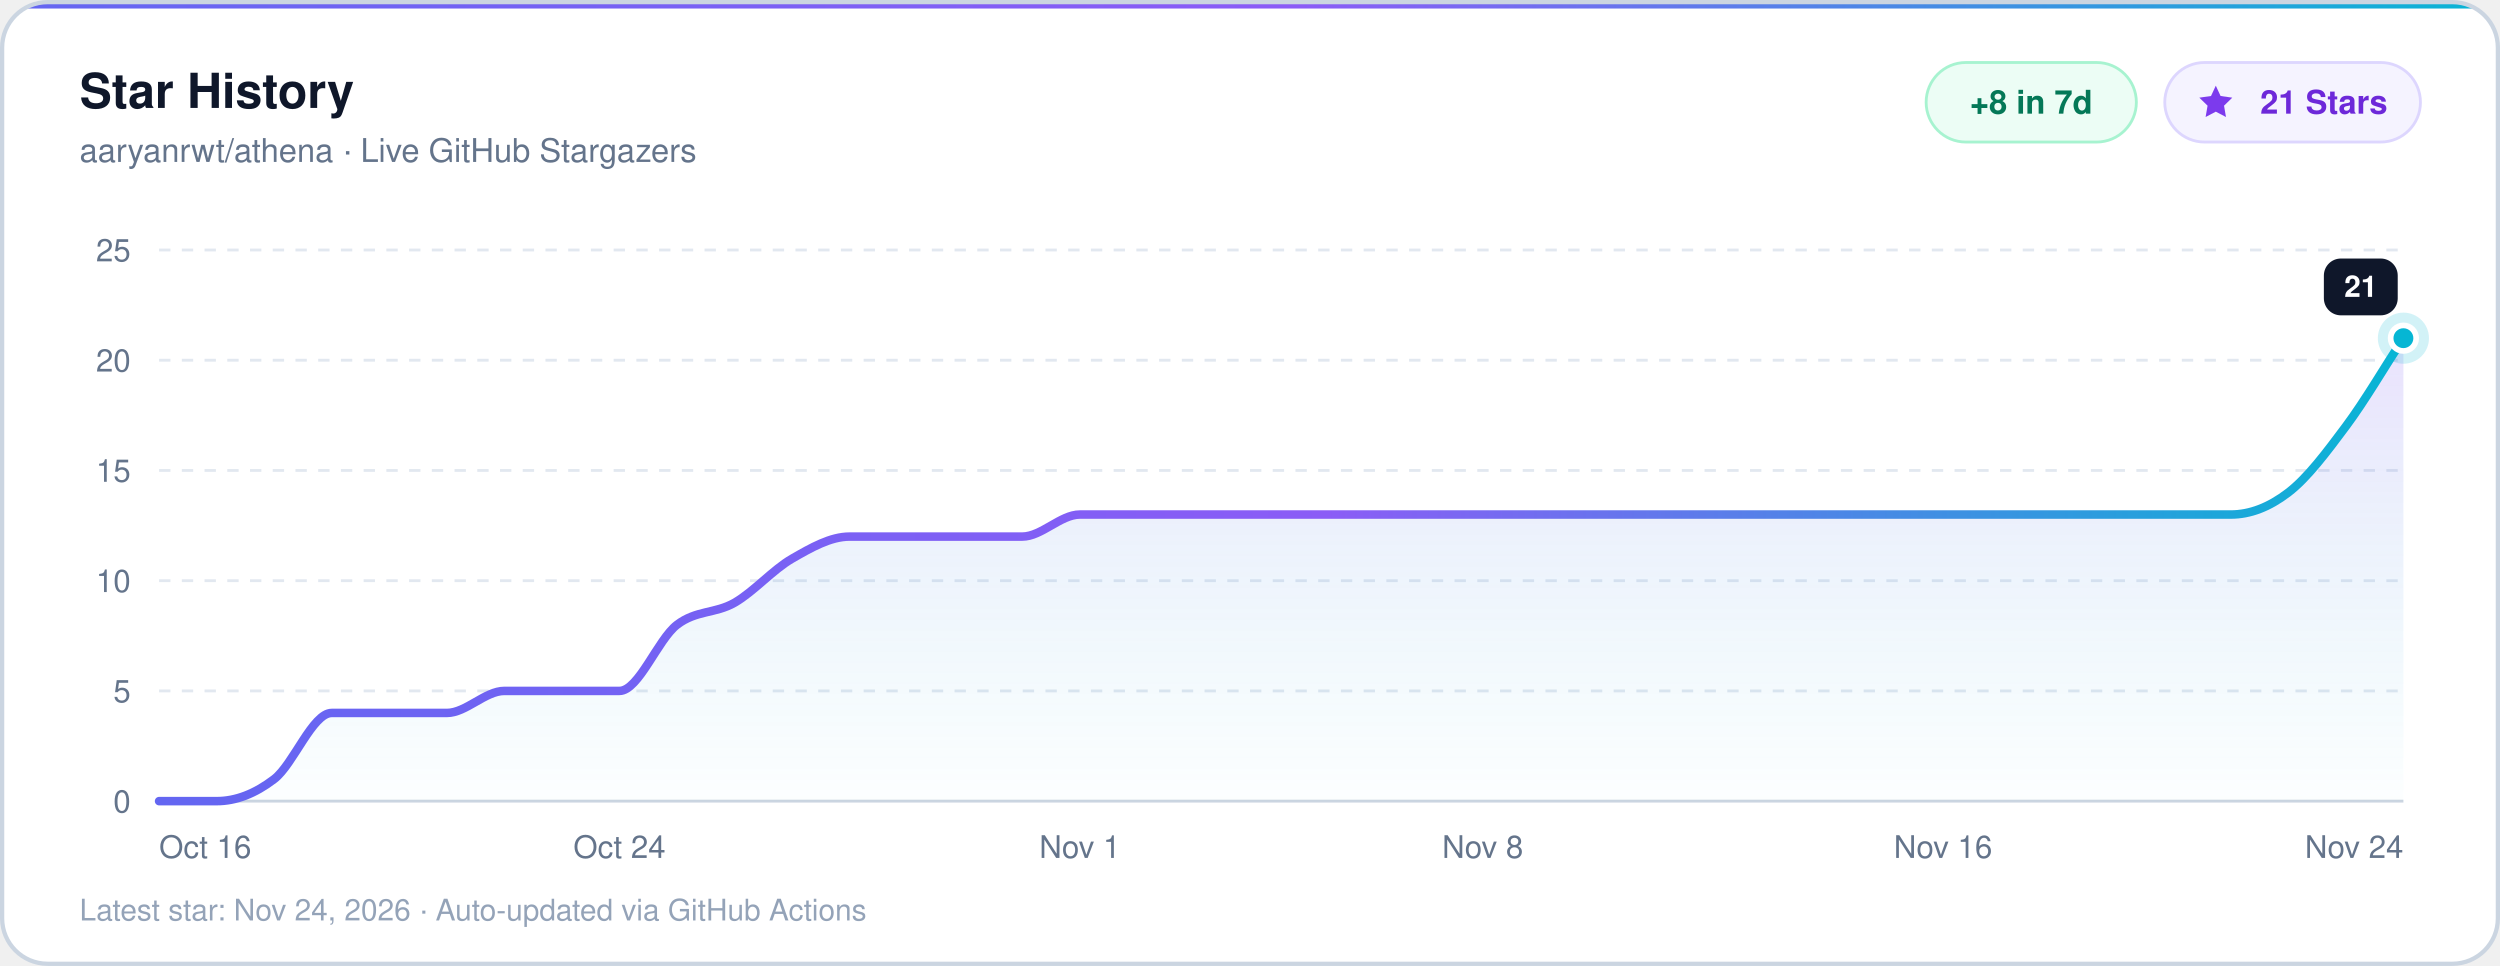
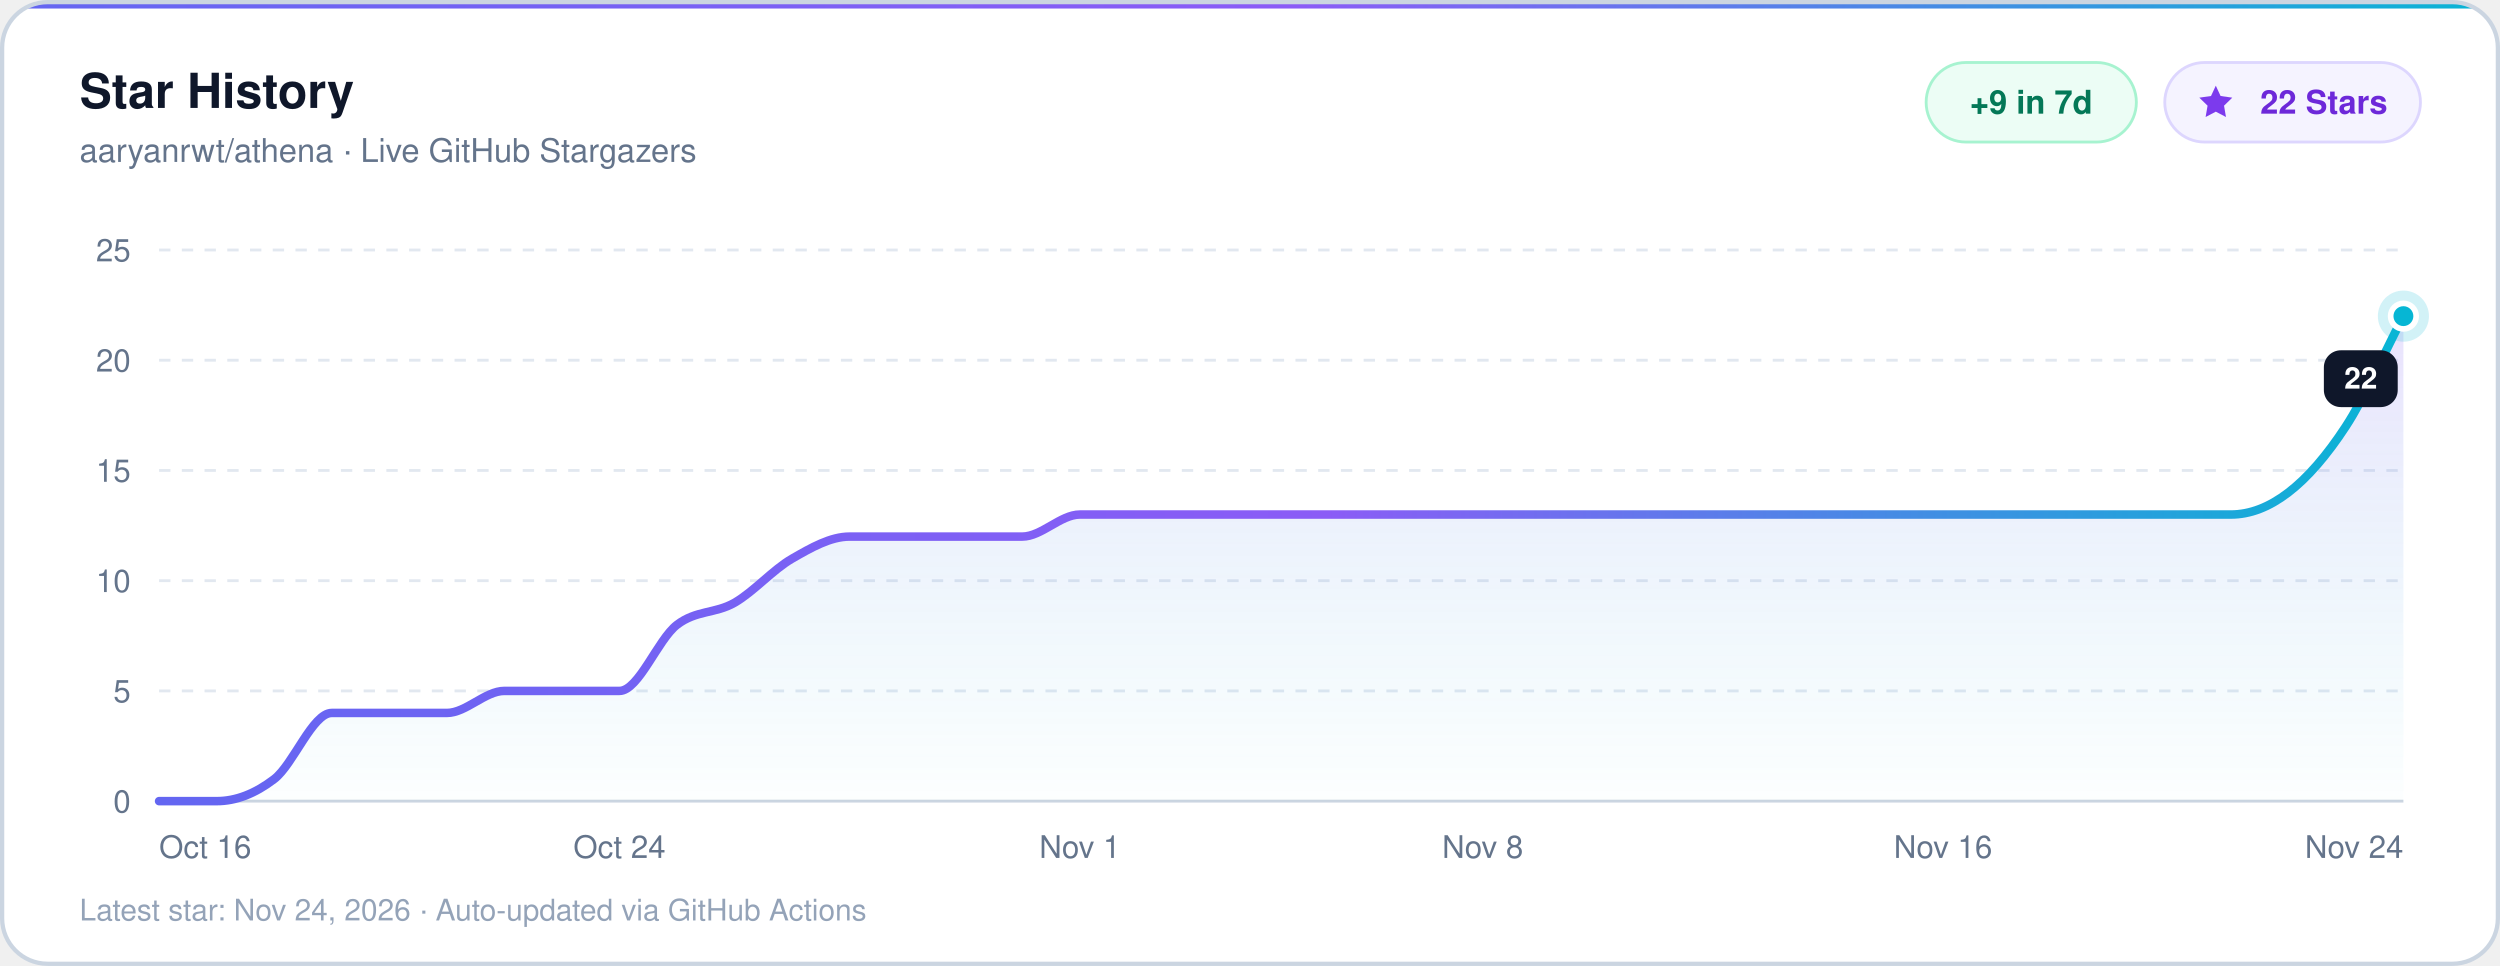
- <svg xmlns="http://www.w3.org/2000/svg" width="880" height="340" viewBox="0 0 880 340" role="img" aria-label="aaryanrwt/athena Star History: 21 stars through Nov 24, 2026">
+ <svg xmlns="http://www.w3.org/2000/svg" width="880" height="340" viewBox="0 0 880 340" role="img" aria-label="aaryanrwt/athena Star History: 22 stars through Nov 24, 2026">
  <defs>
    <clipPath id="cardClip">
      <rect x="0.75" y="0.75" width="878.50" height="338.50" rx="16" />
    </clipPath>
    <linearGradient id="lineGrad" x1="0%" y1="0%" x2="100%" y2="0%">
      <stop offset="0%" stop-color="#6366F1" />
      <stop offset="52%" stop-color="#8B5CF6" />
      <stop offset="100%" stop-color="#06B6D4" />
    </linearGradient>
    <linearGradient id="areaGrad" x1="0%" y1="0%" x2="0%" y2="100%">
      <stop offset="0%" stop-color="#8B5CF6" stop-opacity="0.18" />
      <stop offset="100%" stop-color="#06B6D4" stop-opacity="0.01" />
    </linearGradient>
  </defs>
  <g clip-path="url(#cardClip)">
    <rect x="0" y="0" width="880" height="340" fill="#FFFFFF" />
    <rect x="0" y="0" width="880" height="3" fill="url(#lineGrad)" />
  </g>
  <rect x="0.75" y="0.75" width="878.50" height="338.50" rx="16" fill="none" stroke="#CBD5E1" stroke-width="1.5" />
  <text x="28" y="38" fill="#0F172A" font-family="ui-sans-serif, -apple-system, BlinkMacSystemFont, 'Segoe UI', Helvetica, Arial, sans-serif" font-size="17" font-weight="700">Star History</text>
  <text x="28" y="57" fill="#64748B" font-family="ui-sans-serif, -apple-system, BlinkMacSystemFont, 'Segoe UI', Helvetica, Arial, sans-serif" font-size="11.5" font-weight="500">aaryanrwt/athena · Live GitHub Stargazers</text>
  <rect x="678.0" y="22" width="74.0" height="28" rx="14" fill="#ECFDF5" stroke="#A7F3D0" stroke-width="1" />
-   <text x="715.0" y="40" text-anchor="middle" fill="#047857" font-family="ui-sans-serif, -apple-system, BlinkMacSystemFont, 'Segoe UI', Helvetica, Arial, sans-serif" font-size="11.5" font-weight="600">+8 in 7d</text>
+   <text x="715.0" y="40" text-anchor="middle" fill="#047857" font-family="ui-sans-serif, -apple-system, BlinkMacSystemFont, 'Segoe UI', Helvetica, Arial, sans-serif" font-size="11.5" font-weight="600">+9 in 7d</text>
  <rect x="762.0" y="22" width="90.0" height="28" rx="14" fill="#F5F3FF" stroke="#DDD6FE" stroke-width="1" />
  <g transform="translate(773.0, 29) scale(0.58)" fill="#7C3AED">
    <path d="M12 2l2.9 6.26L22 9.27l-5 4.87 1.18 6.88L12 17.77l-6.18 3.25L7 14.14 2 9.27l7.1-1.01L12 2z" />
  </g>
-   <text x="818.0" y="40" text-anchor="middle" fill="#6D28D9" font-family="ui-sans-serif, -apple-system, BlinkMacSystemFont, 'Segoe UI', Helvetica, Arial, sans-serif" font-size="11.5" font-weight="600">21 Stars</text>
+   <text x="818.0" y="40" text-anchor="middle" fill="#6D28D9" font-family="ui-sans-serif, -apple-system, BlinkMacSystemFont, 'Segoe UI', Helvetica, Arial, sans-serif" font-size="11.5" font-weight="600">22 Stars</text>
  <line x1="56" y1="282.00" x2="846" y2="282.00" stroke="#CBD5E1" stroke-width="1" />
  <text x="46" y="286.00" text-anchor="end" fill="#64748B" font-family="ui-sans-serif, -apple-system, BlinkMacSystemFont, 'Segoe UI', Helvetica, Arial, sans-serif" font-size="11" font-weight="500">0</text>
  <line x1="56" y1="243.20" x2="846" y2="243.20" stroke="#E2E8F0" stroke-width="1" stroke-dasharray="4 4" />
  <text x="46" y="247.20" text-anchor="end" fill="#64748B" font-family="ui-sans-serif, -apple-system, BlinkMacSystemFont, 'Segoe UI', Helvetica, Arial, sans-serif" font-size="11" font-weight="500">5</text>
  <line x1="56" y1="204.40" x2="846" y2="204.40" stroke="#E2E8F0" stroke-width="1" stroke-dasharray="4 4" />
  <text x="46" y="208.40" text-anchor="end" fill="#64748B" font-family="ui-sans-serif, -apple-system, BlinkMacSystemFont, 'Segoe UI', Helvetica, Arial, sans-serif" font-size="11" font-weight="500">10</text>
  <line x1="56" y1="165.60" x2="846" y2="165.60" stroke="#E2E8F0" stroke-width="1" stroke-dasharray="4 4" />
  <text x="46" y="169.60" text-anchor="end" fill="#64748B" font-family="ui-sans-serif, -apple-system, BlinkMacSystemFont, 'Segoe UI', Helvetica, Arial, sans-serif" font-size="11" font-weight="500">15</text>
  <line x1="56" y1="126.80" x2="846" y2="126.80" stroke="#E2E8F0" stroke-width="1" stroke-dasharray="4 4" />
  <text x="46" y="130.80" text-anchor="end" fill="#64748B" font-family="ui-sans-serif, -apple-system, BlinkMacSystemFont, 'Segoe UI', Helvetica, Arial, sans-serif" font-size="11" font-weight="500">20</text>
  <line x1="56" y1="88.00" x2="846" y2="88.00" stroke="#E2E8F0" stroke-width="1" stroke-dasharray="4 4" />
  <text x="46" y="92.00" text-anchor="end" fill="#64748B" font-family="ui-sans-serif, -apple-system, BlinkMacSystemFont, 'Segoe UI', Helvetica, Arial, sans-serif" font-size="11" font-weight="500">25</text>
  <text x="56.00" y="302" text-anchor="start" fill="#64748B" font-family="ui-sans-serif, -apple-system, BlinkMacSystemFont, 'Segoe UI', Helvetica, Arial, sans-serif" font-size="11" font-weight="500">Oct 16</text>
  <text x="218.05" y="302" text-anchor="middle" fill="#64748B" font-family="ui-sans-serif, -apple-system, BlinkMacSystemFont, 'Segoe UI', Helvetica, Arial, sans-serif" font-size="11" font-weight="500">Oct 24</text>
  <text x="380.10" y="302" text-anchor="middle" fill="#64748B" font-family="ui-sans-serif, -apple-system, BlinkMacSystemFont, 'Segoe UI', Helvetica, Arial, sans-serif" font-size="11" font-weight="500">Nov 1</text>
  <text x="521.90" y="302" text-anchor="middle" fill="#64748B" font-family="ui-sans-serif, -apple-system, BlinkMacSystemFont, 'Segoe UI', Helvetica, Arial, sans-serif" font-size="11" font-weight="500">Nov 8</text>
  <text x="683.95" y="302" text-anchor="middle" fill="#64748B" font-family="ui-sans-serif, -apple-system, BlinkMacSystemFont, 'Segoe UI', Helvetica, Arial, sans-serif" font-size="11" font-weight="500">Nov 16</text>
  <text x="846.00" y="302" text-anchor="end" fill="#64748B" font-family="ui-sans-serif, -apple-system, BlinkMacSystemFont, 'Segoe UI', Helvetica, Arial, sans-serif" font-size="11" font-weight="500">Nov 24</text>
-   <path d="M 56.00 282.00 C 62.75 282.00, 69.51 282.00, 76.26 282.00 C 83.01 282.00, 89.76 279.41, 96.51 274.24 C 103.26 269.07, 110.02 250.96, 116.77 250.96 C 123.52 250.96, 130.28 250.96, 137.03 250.96 C 143.78 250.96, 150.53 250.96, 157.28 250.96 C 164.03 250.96, 170.79 243.20, 177.54 243.20 C 184.29 243.20, 191.04 243.20, 197.79 243.20 C 204.54 243.20, 211.30 243.20, 218.05 243.20 C 224.80 243.20, 231.56 225.09, 238.31 219.92 C 245.06 214.75, 251.81 216.04, 258.56 212.16 C 265.31 208.28, 272.07 200.52, 278.82 196.64 C 285.57 192.76, 292.33 188.88, 299.08 188.88 C 305.83 188.88, 312.58 188.88, 319.33 188.88 C 326.08 188.88, 332.84 188.88, 339.59 188.88 C 346.34 188.88, 353.10 188.88, 359.85 188.88 C 366.60 188.88, 373.35 181.12, 380.10 181.12 C 386.85 181.12, 393.61 181.12, 400.36 181.12 C 407.11 181.12, 413.87 181.12, 420.62 181.12 C 427.37 181.12, 434.12 181.12, 440.87 181.12 C 447.62 181.12, 454.38 181.12, 461.13 181.12 C 467.88 181.12, 474.63 181.12, 481.38 181.12 C 488.13 181.12, 494.89 181.12, 501.64 181.12 C 508.39 181.12, 515.15 181.12, 521.90 181.12 C 528.65 181.12, 535.40 181.12, 542.15 181.12 C 548.90 181.12, 555.66 181.12, 562.41 181.12 C 569.16 181.12, 575.92 181.12, 582.67 181.12 C 589.42 181.12, 596.17 181.12, 602.92 181.12 C 609.67 181.12, 616.43 181.12, 623.18 181.12 C 629.93 181.12, 636.69 181.12, 643.44 181.12 C 650.19 181.12, 656.94 181.12, 663.69 181.12 C 670.44 181.12, 677.20 181.12, 683.95 181.12 C 690.70 181.12, 697.46 181.12, 704.21 181.12 C 710.96 181.12, 717.71 181.12, 724.46 181.12 C 731.21 181.12, 737.97 181.12, 744.72 181.12 C 751.47 181.12, 758.22 181.12, 764.97 181.12 C 771.72 181.12, 778.48 181.12, 785.23 181.12 C 791.98 181.12, 798.74 178.54, 805.49 173.36 C 812.24 168.19, 818.99 159.13, 825.74 150.08 C 832.49 141.02, 839.25 129.39, 846.00 119.04 L 846.00 282.00 L 56.00 282.00 Z" fill="url(#areaGrad)" />
-   <path d="M 56.00 282.00 C 62.75 282.00, 69.51 282.00, 76.26 282.00 C 83.01 282.00, 89.76 279.41, 96.51 274.24 C 103.26 269.07, 110.02 250.96, 116.77 250.96 C 123.52 250.96, 130.28 250.96, 137.03 250.96 C 143.78 250.96, 150.53 250.96, 157.28 250.96 C 164.03 250.96, 170.79 243.20, 177.54 243.20 C 184.29 243.20, 191.04 243.20, 197.79 243.20 C 204.54 243.20, 211.30 243.20, 218.05 243.20 C 224.80 243.20, 231.56 225.09, 238.31 219.92 C 245.06 214.75, 251.81 216.04, 258.56 212.16 C 265.31 208.28, 272.07 200.52, 278.82 196.64 C 285.57 192.76, 292.33 188.88, 299.08 188.88 C 305.83 188.88, 312.58 188.88, 319.33 188.88 C 326.08 188.88, 332.84 188.88, 339.59 188.88 C 346.34 188.88, 353.10 188.88, 359.85 188.88 C 366.60 188.88, 373.35 181.12, 380.10 181.12 C 386.85 181.12, 393.61 181.12, 400.36 181.12 C 407.11 181.12, 413.87 181.12, 420.62 181.12 C 427.37 181.12, 434.12 181.12, 440.87 181.12 C 447.62 181.12, 454.38 181.12, 461.13 181.12 C 467.88 181.12, 474.63 181.12, 481.38 181.12 C 488.13 181.12, 494.89 181.12, 501.64 181.12 C 508.39 181.12, 515.15 181.12, 521.90 181.12 C 528.65 181.12, 535.40 181.12, 542.15 181.12 C 548.90 181.12, 555.66 181.12, 562.41 181.12 C 569.16 181.12, 575.92 181.12, 582.67 181.12 C 589.42 181.12, 596.17 181.12, 602.92 181.12 C 609.67 181.12, 616.43 181.12, 623.18 181.12 C 629.93 181.12, 636.69 181.12, 643.44 181.12 C 650.19 181.12, 656.94 181.12, 663.69 181.12 C 670.44 181.12, 677.20 181.12, 683.95 181.12 C 690.70 181.12, 697.46 181.12, 704.21 181.12 C 710.96 181.12, 717.71 181.12, 724.46 181.12 C 731.21 181.12, 737.97 181.12, 744.72 181.12 C 751.47 181.12, 758.22 181.12, 764.97 181.12 C 771.72 181.12, 778.48 181.12, 785.23 181.12 C 791.98 181.12, 798.74 178.54, 805.49 173.36 C 812.24 168.19, 818.99 159.13, 825.74 150.08 C 832.49 141.02, 839.25 129.39, 846.00 119.04" fill="none" stroke="url(#lineGrad)" stroke-width="3" stroke-linecap="round" stroke-linejoin="round" />
-   <circle cx="846.00" cy="119.04" r="9" fill="#06B6D4" opacity="0.18" />
-   <circle cx="846.00" cy="119.04" r="4.5" fill="#06B6D4" stroke="#FFFFFF" stroke-width="2" />
-   <rect x="818.0" y="91.0" width="26.0" height="20" rx="6" fill="#0F172A" />
-   <text x="831.0" y="104.5" text-anchor="middle" fill="#FFFFFF" font-family="ui-sans-serif, -apple-system, BlinkMacSystemFont, 'Segoe UI', Helvetica, Arial, sans-serif" font-size="10.5" font-weight="600">21</text>
+   <path d="M 56.00 282.00 C 62.75 282.00, 69.51 282.00, 76.26 282.00 C 83.01 282.00, 89.76 279.41, 96.51 274.24 C 103.26 269.07, 110.02 250.96, 116.77 250.96 C 123.52 250.96, 130.28 250.96, 137.03 250.96 C 143.78 250.96, 150.53 250.96, 157.28 250.96 C 164.03 250.96, 170.79 243.20, 177.54 243.20 C 184.29 243.20, 191.04 243.20, 197.79 243.20 C 204.54 243.20, 211.30 243.20, 218.05 243.20 C 224.80 243.20, 231.56 225.09, 238.31 219.92 C 245.06 214.75, 251.81 216.04, 258.56 212.16 C 265.31 208.28, 272.07 200.52, 278.82 196.64 C 285.57 192.76, 292.33 188.88, 299.08 188.88 C 305.83 188.88, 312.58 188.88, 319.33 188.88 C 326.08 188.88, 332.84 188.88, 339.59 188.88 C 346.34 188.88, 353.10 188.88, 359.85 188.88 C 366.60 188.88, 373.35 181.12, 380.10 181.12 C 386.85 181.12, 393.61 181.12, 400.36 181.12 C 407.11 181.12, 413.87 181.12, 420.62 181.12 C 427.37 181.12, 434.12 181.12, 440.87 181.12 C 447.62 181.12, 454.38 181.12, 461.13 181.12 C 467.88 181.12, 474.63 181.12, 481.38 181.12 C 488.13 181.12, 494.89 181.12, 501.64 181.12 C 508.39 181.12, 515.15 181.12, 521.90 181.12 C 528.65 181.12, 535.40 181.12, 542.15 181.12 C 548.90 181.12, 555.66 181.12, 562.41 181.12 C 569.16 181.12, 575.92 181.12, 582.67 181.12 C 589.42 181.12, 596.17 181.12, 602.92 181.12 C 609.67 181.12, 616.43 181.12, 623.18 181.12 C 629.93 181.12, 636.69 181.12, 643.44 181.12 C 650.19 181.12, 656.94 181.12, 663.69 181.12 C 670.44 181.12, 677.20 181.12, 683.95 181.12 C 690.70 181.12, 697.46 181.12, 704.21 181.12 C 710.96 181.12, 717.71 181.12, 724.46 181.12 C 731.21 181.12, 737.97 181.12, 744.72 181.12 C 751.47 181.12, 758.22 181.12, 764.97 181.12 C 771.72 181.12, 778.48 181.12, 785.23 181.12 C 791.98 181.12, 798.74 178.54, 805.49 173.36 C 812.24 168.19, 818.99 160.42, 825.74 150.08 C 832.49 139.73, 839.25 124.21, 846.00 111.28 L 846.00 282.00 L 56.00 282.00 Z" fill="url(#areaGrad)" />
+   <path d="M 56.00 282.00 C 62.75 282.00, 69.51 282.00, 76.26 282.00 C 83.01 282.00, 89.76 279.41, 96.51 274.24 C 103.26 269.07, 110.02 250.96, 116.77 250.96 C 123.52 250.96, 130.28 250.96, 137.03 250.96 C 143.78 250.96, 150.53 250.96, 157.28 250.96 C 164.03 250.96, 170.79 243.20, 177.54 243.20 C 184.29 243.20, 191.04 243.20, 197.79 243.20 C 204.54 243.20, 211.30 243.20, 218.05 243.20 C 224.80 243.20, 231.56 225.09, 238.31 219.92 C 245.06 214.75, 251.81 216.04, 258.56 212.16 C 265.31 208.28, 272.07 200.52, 278.82 196.64 C 285.57 192.76, 292.33 188.88, 299.08 188.88 C 305.83 188.88, 312.58 188.88, 319.33 188.88 C 326.08 188.88, 332.84 188.88, 339.59 188.88 C 346.34 188.88, 353.10 188.88, 359.85 188.88 C 366.60 188.88, 373.35 181.12, 380.10 181.12 C 386.85 181.12, 393.61 181.12, 400.36 181.12 C 407.11 181.12, 413.87 181.12, 420.62 181.12 C 427.37 181.12, 434.12 181.12, 440.87 181.12 C 447.62 181.12, 454.38 181.12, 461.13 181.12 C 467.88 181.12, 474.63 181.12, 481.38 181.12 C 488.13 181.12, 494.89 181.12, 501.64 181.12 C 508.39 181.12, 515.15 181.12, 521.90 181.12 C 528.65 181.12, 535.40 181.12, 542.15 181.12 C 548.90 181.12, 555.66 181.12, 562.41 181.12 C 569.16 181.12, 575.92 181.12, 582.67 181.12 C 589.42 181.12, 596.17 181.12, 602.92 181.12 C 609.67 181.12, 616.43 181.12, 623.18 181.12 C 629.93 181.12, 636.69 181.12, 643.44 181.12 C 650.19 181.12, 656.94 181.12, 663.69 181.12 C 670.44 181.12, 677.20 181.12, 683.95 181.12 C 690.70 181.12, 697.46 181.12, 704.21 181.12 C 710.96 181.12, 717.71 181.12, 724.46 181.12 C 731.21 181.12, 737.97 181.12, 744.72 181.12 C 751.47 181.12, 758.22 181.12, 764.97 181.12 C 771.72 181.12, 778.48 181.12, 785.23 181.12 C 791.98 181.12, 798.74 178.54, 805.49 173.36 C 812.24 168.19, 818.99 160.42, 825.74 150.08 C 832.49 139.73, 839.25 124.21, 846.00 111.28" fill="none" stroke="url(#lineGrad)" stroke-width="3" stroke-linecap="round" stroke-linejoin="round" />
+   <circle cx="846.00" cy="111.28" r="9" fill="#06B6D4" opacity="0.18" />
+   <circle cx="846.00" cy="111.28" r="4.5" fill="#06B6D4" stroke="#FFFFFF" stroke-width="2" />
+   <rect x="818.0" y="123.3" width="26.0" height="20" rx="6" fill="#0F172A" />
+   <text x="831.0" y="136.8" text-anchor="middle" fill="#FFFFFF" font-family="ui-sans-serif, -apple-system, BlinkMacSystemFont, 'Segoe UI', Helvetica, Arial, sans-serif" font-size="10.5" font-weight="600">22</text>
  <text x="28" y="324" fill="#94A3B8" font-family="ui-sans-serif, -apple-system, BlinkMacSystemFont, 'Segoe UI', Helvetica, Arial, sans-serif" font-size="10.5" font-weight="500">Latest star: Nov 24, 2026 · Auto-updated via GitHub Actions</text>
</svg>
